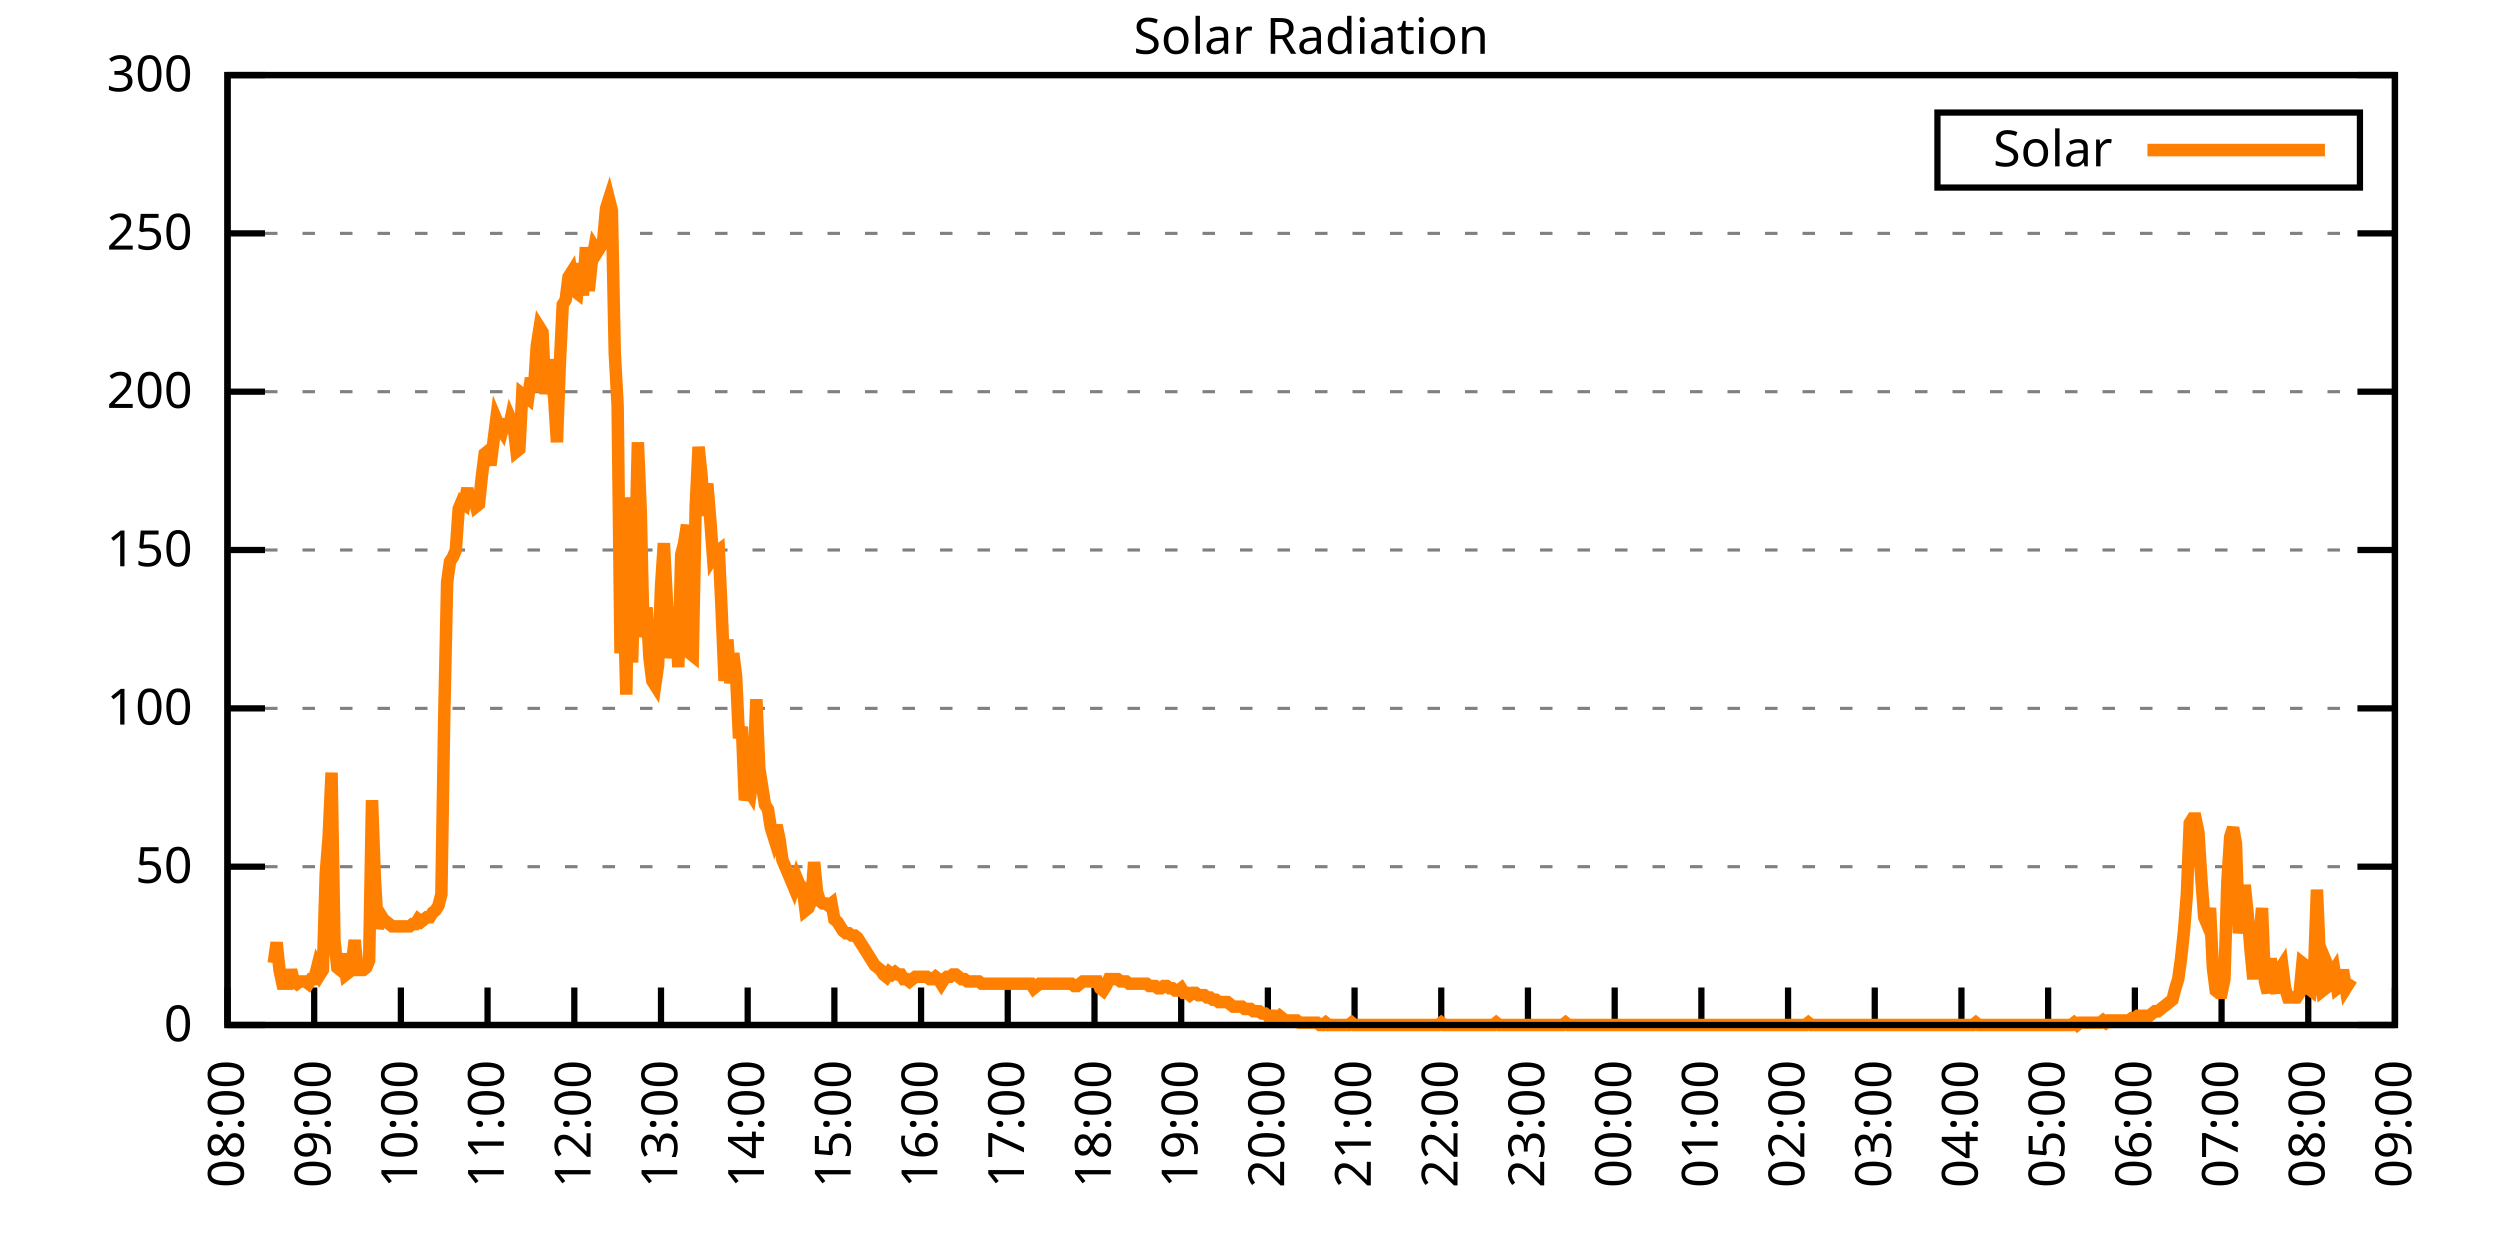
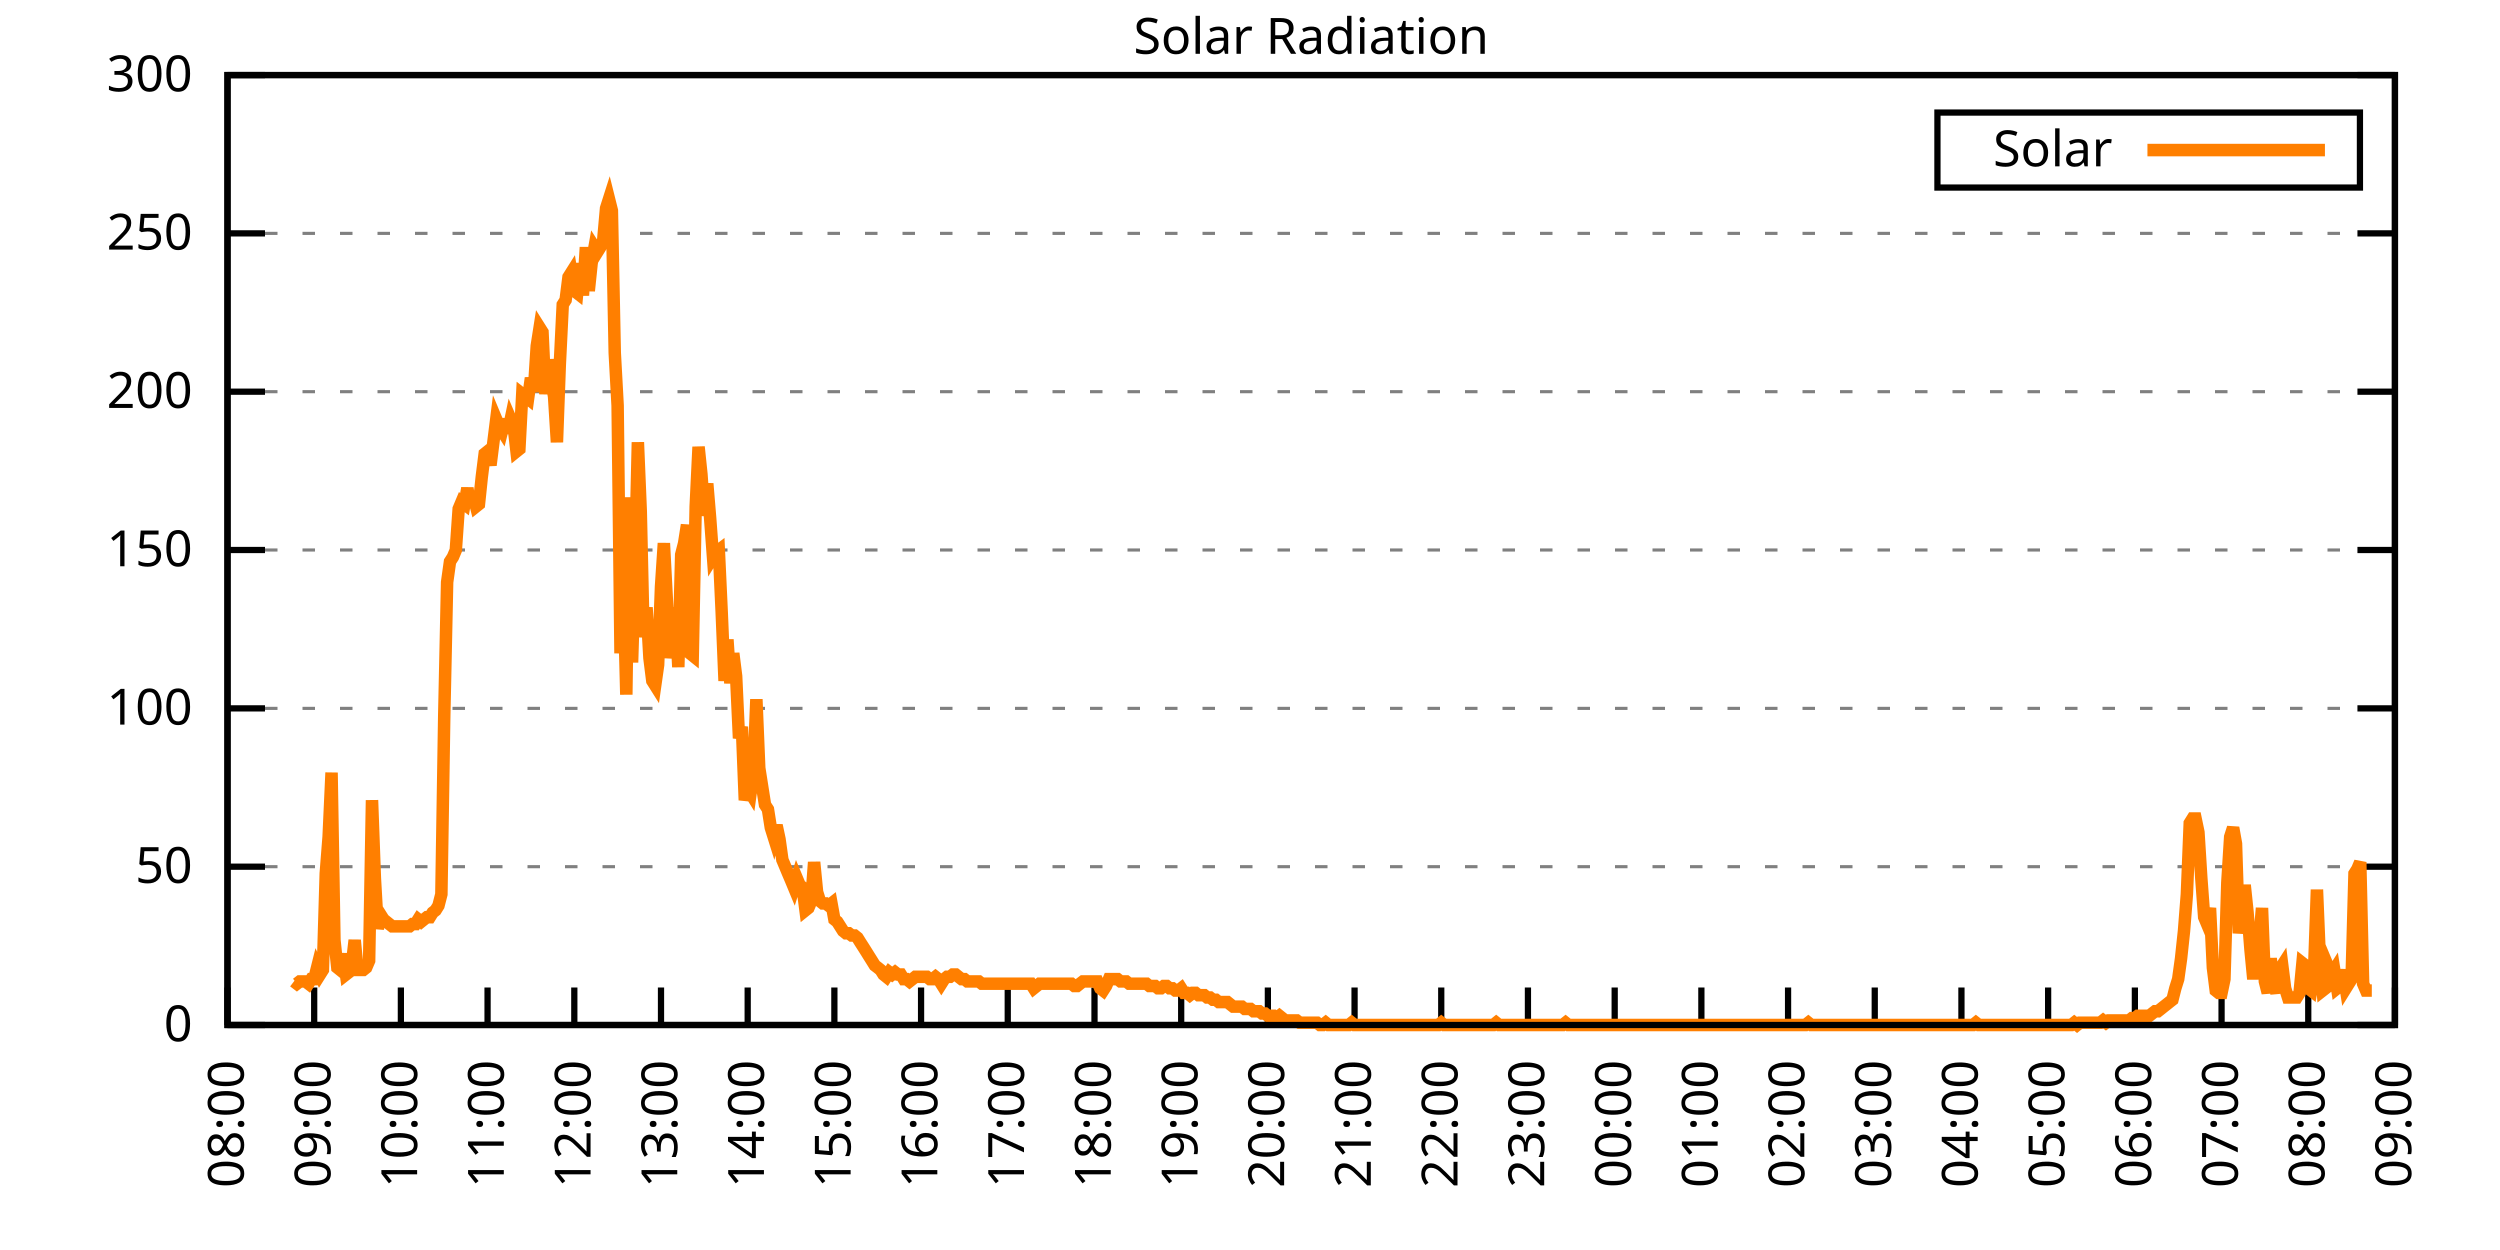
<svg xmlns="http://www.w3.org/2000/svg" xmlns:xlink="http://www.w3.org/1999/xlink" width="400" height="200" viewBox="0 0 400 200">
  <g id="gnuplot_canvas">
    <rect x="0" y="0" width="400" height="200" fill="none" />
    <defs>
      <circle id="gpDot" r="0.5" stroke-width="0.5" stroke="currentColor" />
      <path id="gpPt0" stroke-width="0.333" stroke="currentColor" d="M-1,0 h2 M0,-1 v2" />
      <path id="gpPt1" stroke-width="0.333" stroke="currentColor" d="M-1,-1 L1,1 M1,-1 L-1,1" />
      <path id="gpPt2" stroke-width="0.333" stroke="currentColor" d="M-1,0 L1,0 M0,-1 L0,1 M-1,-1 L1,1 M-1,1 L1,-1" />
      <rect id="gpPt3" stroke-width="0.333" stroke="currentColor" x="-1" y="-1" width="2" height="2" />
      <rect id="gpPt4" stroke-width="0.333" stroke="currentColor" fill="currentColor" x="-1" y="-1" width="2" height="2" />
      <circle id="gpPt5" stroke-width="0.333" stroke="currentColor" cx="0" cy="0" r="1" />
      <use xlink:href="#gpPt5" id="gpPt6" fill="currentColor" stroke="none" />
      <path id="gpPt7" stroke-width="0.333" stroke="currentColor" d="M0,-1.33 L-1.33,0.67 L1.33,0.67 z" />
      <use xlink:href="#gpPt7" id="gpPt8" fill="currentColor" stroke="none" />
      <use xlink:href="#gpPt7" id="gpPt9" stroke="currentColor" transform="rotate(180)" />
      <use xlink:href="#gpPt9" id="gpPt10" fill="currentColor" stroke="none" />
      <use xlink:href="#gpPt3" id="gpPt11" stroke="currentColor" transform="rotate(45)" />
      <use xlink:href="#gpPt11" id="gpPt12" fill="currentColor" stroke="none" />
      <path id="gpPt13" stroke-width="0.333" stroke="currentColor" d="M0,1.330 L1.265,0.411 L0.782,-1.067 L-0.782,-1.076 L-1.265,0.411 z" />
      <use xlink:href="#gpPt13" id="gpPt14" fill="currentColor" stroke="none" />
      <filter id="textbox" filterUnits="objectBoundingBox" x="0" y="0" height="1" width="1">
        <feFlood flood-color="white" flood-opacity="1" result="bgnd" />
        <feComposite in="SourceGraphic" in2="bgnd" operator="atop" />
      </filter>
      <filter id="greybox" filterUnits="objectBoundingBox" x="0" y="0" height="1" width="1">
        <feFlood flood-color="lightgrey" flood-opacity="1" result="grey" />
        <feComposite in="SourceGraphic" in2="grey" operator="atop" />
      </filter>
    </defs>
    <g fill="none" color="white" stroke="currentColor" stroke-width="1.00" stroke-linecap="butt" stroke-linejoin="miter">
</g>
    <g fill="none" color="black" stroke="currentColor" stroke-width="1.00" stroke-linecap="butt" stroke-linejoin="miter">
      <g stroke="none" shape-rendering="crispEdges">
        <polygon fill="rgb(255, 255, 255)" points="36.40,164.00 383.18,164.00 383.18,12.02 36.40,12.02 " />
      </g>
    </g>
    <g fill="none" color="black" stroke="currentColor" stroke-width="1.00" stroke-linecap="butt" stroke-linejoin="miter">
</g>
    <g fill="none" color="black" stroke="black" stroke-width="0.50" stroke-linecap="butt" stroke-linejoin="miter">
</g>
    <g fill="none" color="gray" stroke="currentColor" stroke-width="0.50" stroke-linecap="butt" stroke-linejoin="miter">
      <path stroke="gray" stroke-dasharray="2,4" class="gridline" d="M36.40,164.00 L383.19,164.00  " />
    </g>
    <g fill="none" color="gray" stroke="gray" stroke-width="1.00" stroke-linecap="butt" stroke-linejoin="miter">
</g>
    <g fill="none" color="black" stroke="currentColor" stroke-width="1.00" stroke-linecap="butt" stroke-linejoin="miter">
      <path stroke="black" d="M36.40,164.00 L42.40,164.00 M383.19,164.00 L377.19,164.00  " />
      <g transform="translate(30.80,166.60)" stroke="none" fill="black" font-family="Sans" font-size="8.00" text-anchor="end">
        <text>
          <tspan font-family="Sans"> 0</tspan>
        </text>
      </g>
    </g>
    <g fill="none" color="black" stroke="currentColor" stroke-width="1.00" stroke-linecap="butt" stroke-linejoin="miter">
</g>
    <g fill="none" color="black" stroke="black" stroke-width="0.50" stroke-linecap="butt" stroke-linejoin="miter">
</g>
    <g fill="none" color="gray" stroke="currentColor" stroke-width="0.50" stroke-linecap="butt" stroke-linejoin="miter">
      <path stroke="gray" stroke-dasharray="2,4" class="gridline" d="M36.40,138.67 L383.19,138.67  " />
    </g>
    <g fill="none" color="gray" stroke="gray" stroke-width="1.00" stroke-linecap="butt" stroke-linejoin="miter">
</g>
    <g fill="none" color="black" stroke="currentColor" stroke-width="1.00" stroke-linecap="butt" stroke-linejoin="miter">
      <path stroke="black" d="M36.40,138.67 L42.40,138.67 M383.19,138.67 L377.19,138.67  " />
      <g transform="translate(30.80,141.27)" stroke="none" fill="black" font-family="Sans" font-size="8.00" text-anchor="end">
        <text>
          <tspan font-family="Sans"> 50</tspan>
        </text>
      </g>
    </g>
    <g fill="none" color="black" stroke="currentColor" stroke-width="1.00" stroke-linecap="butt" stroke-linejoin="miter">
</g>
    <g fill="none" color="black" stroke="black" stroke-width="0.50" stroke-linecap="butt" stroke-linejoin="miter">
</g>
    <g fill="none" color="gray" stroke="currentColor" stroke-width="0.50" stroke-linecap="butt" stroke-linejoin="miter">
      <path stroke="gray" stroke-dasharray="2,4" class="gridline" d="M36.40,113.34 L383.19,113.34  " />
    </g>
    <g fill="none" color="gray" stroke="gray" stroke-width="1.00" stroke-linecap="butt" stroke-linejoin="miter">
</g>
    <g fill="none" color="black" stroke="currentColor" stroke-width="1.00" stroke-linecap="butt" stroke-linejoin="miter">
      <path stroke="black" d="M36.40,113.34 L42.40,113.34 M383.19,113.34 L377.19,113.34  " />
      <g transform="translate(30.80,115.94)" stroke="none" fill="black" font-family="Sans" font-size="8.00" text-anchor="end">
        <text>
          <tspan font-family="Sans"> 100</tspan>
        </text>
      </g>
    </g>
    <g fill="none" color="black" stroke="currentColor" stroke-width="1.00" stroke-linecap="butt" stroke-linejoin="miter">
</g>
    <g fill="none" color="black" stroke="black" stroke-width="0.50" stroke-linecap="butt" stroke-linejoin="miter">
</g>
    <g fill="none" color="gray" stroke="currentColor" stroke-width="0.50" stroke-linecap="butt" stroke-linejoin="miter">
      <path stroke="gray" stroke-dasharray="2,4" class="gridline" d="M36.40,88.00 L383.19,88.00  " />
    </g>
    <g fill="none" color="gray" stroke="gray" stroke-width="1.00" stroke-linecap="butt" stroke-linejoin="miter">
</g>
    <g fill="none" color="black" stroke="currentColor" stroke-width="1.00" stroke-linecap="butt" stroke-linejoin="miter">
      <path stroke="black" d="M36.40,88.00 L42.40,88.00 M383.19,88.00 L377.19,88.00  " />
      <g transform="translate(30.80,90.60)" stroke="none" fill="black" font-family="Sans" font-size="8.00" text-anchor="end">
        <text>
          <tspan font-family="Sans"> 150</tspan>
        </text>
      </g>
    </g>
    <g fill="none" color="black" stroke="currentColor" stroke-width="1.00" stroke-linecap="butt" stroke-linejoin="miter">
</g>
    <g fill="none" color="black" stroke="black" stroke-width="0.50" stroke-linecap="butt" stroke-linejoin="miter">
</g>
    <g fill="none" color="gray" stroke="currentColor" stroke-width="0.50" stroke-linecap="butt" stroke-linejoin="miter">
      <path stroke="gray" stroke-dasharray="2,4" class="gridline" d="M36.40,62.67 L383.19,62.67  " />
    </g>
    <g fill="none" color="gray" stroke="gray" stroke-width="1.00" stroke-linecap="butt" stroke-linejoin="miter">
</g>
    <g fill="none" color="black" stroke="currentColor" stroke-width="1.00" stroke-linecap="butt" stroke-linejoin="miter">
      <path stroke="black" d="M36.40,62.67 L42.40,62.67 M383.19,62.67 L377.19,62.67  " />
      <g transform="translate(30.80,65.27)" stroke="none" fill="black" font-family="Sans" font-size="8.00" text-anchor="end">
        <text>
          <tspan font-family="Sans"> 200</tspan>
        </text>
      </g>
    </g>
    <g fill="none" color="black" stroke="currentColor" stroke-width="1.00" stroke-linecap="butt" stroke-linejoin="miter">
</g>
    <g fill="none" color="black" stroke="black" stroke-width="0.50" stroke-linecap="butt" stroke-linejoin="miter">
</g>
    <g fill="none" color="gray" stroke="currentColor" stroke-width="0.50" stroke-linecap="butt" stroke-linejoin="miter">
      <path stroke="gray" stroke-dasharray="2,4" class="gridline" d="M36.40,37.34 L383.19,37.34  " />
    </g>
    <g fill="none" color="gray" stroke="gray" stroke-width="1.00" stroke-linecap="butt" stroke-linejoin="miter">
</g>
    <g fill="none" color="black" stroke="currentColor" stroke-width="1.00" stroke-linecap="butt" stroke-linejoin="miter">
      <path stroke="black" d="M36.40,37.34 L42.40,37.34 M383.19,37.34 L377.19,37.34  " />
      <g transform="translate(30.80,39.94)" stroke="none" fill="black" font-family="Sans" font-size="8.00" text-anchor="end">
        <text>
          <tspan font-family="Sans"> 250</tspan>
        </text>
      </g>
    </g>
    <g fill="none" color="black" stroke="currentColor" stroke-width="1.00" stroke-linecap="butt" stroke-linejoin="miter">
</g>
    <g fill="none" color="black" stroke="black" stroke-width="0.50" stroke-linecap="butt" stroke-linejoin="miter">
</g>
    <g fill="none" color="gray" stroke="currentColor" stroke-width="0.50" stroke-linecap="butt" stroke-linejoin="miter">
      <path stroke="gray" stroke-dasharray="2,4" class="gridline" d="M36.40,12.01 L383.19,12.01  " />
    </g>
    <g fill="none" color="gray" stroke="gray" stroke-width="1.00" stroke-linecap="butt" stroke-linejoin="miter">
</g>
    <g fill="none" color="black" stroke="currentColor" stroke-width="1.00" stroke-linecap="butt" stroke-linejoin="miter">
      <path stroke="black" d="M36.40,12.01 L42.40,12.01 M383.19,12.01 L377.19,12.01  " />
      <g transform="translate(30.80,14.61)" stroke="none" fill="black" font-family="Sans" font-size="8.00" text-anchor="end">
        <text>
          <tspan font-family="Sans"> 300</tspan>
        </text>
      </g>
    </g>
    <g fill="none" color="black" stroke="currentColor" stroke-width="1.00" stroke-linecap="butt" stroke-linejoin="miter">
      <path stroke="black" d="M36.40,164.00 L36.40,158.00  " />
      <g transform="translate(39.00,169.60) rotate(270.00)" stroke="none" fill="black" font-family="Sans" font-size="8.00" text-anchor="end">
        <text>
          <tspan font-family="Sans">08:00</tspan>
        </text>
      </g>
    </g>
    <g fill="none" color="black" stroke="currentColor" stroke-width="1.00" stroke-linecap="butt" stroke-linejoin="miter">
      <path stroke="black" d="M50.27,164.00 L50.27,158.00  " />
      <g transform="translate(52.87,169.60) rotate(270.00)" stroke="none" fill="black" font-family="Sans" font-size="8.00" text-anchor="end">
        <text>
          <tspan font-family="Sans">09:00</tspan>
        </text>
      </g>
    </g>
    <g fill="none" color="black" stroke="currentColor" stroke-width="1.00" stroke-linecap="butt" stroke-linejoin="miter">
      <path stroke="black" d="M64.14,164.00 L64.14,158.00  " />
      <g transform="translate(66.74,169.60) rotate(270.00)" stroke="none" fill="black" font-family="Sans" font-size="8.00" text-anchor="end">
        <text>
          <tspan font-family="Sans">10:00</tspan>
        </text>
      </g>
    </g>
    <g fill="none" color="black" stroke="currentColor" stroke-width="1.00" stroke-linecap="butt" stroke-linejoin="miter">
      <path stroke="black" d="M78.01,164.00 L78.01,158.00  " />
      <g transform="translate(80.61,169.60) rotate(270.00)" stroke="none" fill="black" font-family="Sans" font-size="8.00" text-anchor="end">
        <text>
          <tspan font-family="Sans">11:00</tspan>
        </text>
      </g>
    </g>
    <g fill="none" color="black" stroke="currentColor" stroke-width="1.00" stroke-linecap="butt" stroke-linejoin="miter">
      <path stroke="black" d="M91.89,164.00 L91.89,158.00  " />
      <g transform="translate(94.49,169.60) rotate(270.00)" stroke="none" fill="black" font-family="Sans" font-size="8.00" text-anchor="end">
        <text>
          <tspan font-family="Sans">12:00</tspan>
        </text>
      </g>
    </g>
    <g fill="none" color="black" stroke="currentColor" stroke-width="1.00" stroke-linecap="butt" stroke-linejoin="miter">
      <path stroke="black" d="M105.76,164.00 L105.76,158.00  " />
      <g transform="translate(108.36,169.60) rotate(270.00)" stroke="none" fill="black" font-family="Sans" font-size="8.00" text-anchor="end">
        <text>
          <tspan font-family="Sans">13:00</tspan>
        </text>
      </g>
    </g>
    <g fill="none" color="black" stroke="currentColor" stroke-width="1.00" stroke-linecap="butt" stroke-linejoin="miter">
      <path stroke="black" d="M119.63,164.00 L119.63,158.00  " />
      <g transform="translate(122.23,169.60) rotate(270.00)" stroke="none" fill="black" font-family="Sans" font-size="8.00" text-anchor="end">
        <text>
          <tspan font-family="Sans">14:00</tspan>
        </text>
      </g>
    </g>
    <g fill="none" color="black" stroke="currentColor" stroke-width="1.00" stroke-linecap="butt" stroke-linejoin="miter">
      <path stroke="black" d="M133.50,164.00 L133.50,158.00  " />
      <g transform="translate(136.10,169.60) rotate(270.00)" stroke="none" fill="black" font-family="Sans" font-size="8.00" text-anchor="end">
        <text>
          <tspan font-family="Sans">15:00</tspan>
        </text>
      </g>
    </g>
    <g fill="none" color="black" stroke="currentColor" stroke-width="1.00" stroke-linecap="butt" stroke-linejoin="miter">
      <path stroke="black" d="M147.37,164.00 L147.37,158.00  " />
      <g transform="translate(149.97,169.60) rotate(270.00)" stroke="none" fill="black" font-family="Sans" font-size="8.00" text-anchor="end">
        <text>
          <tspan font-family="Sans">16:00</tspan>
        </text>
      </g>
    </g>
    <g fill="none" color="black" stroke="currentColor" stroke-width="1.00" stroke-linecap="butt" stroke-linejoin="miter">
      <path stroke="black" d="M161.24,164.00 L161.24,158.00  " />
      <g transform="translate(163.84,169.60) rotate(270.00)" stroke="none" fill="black" font-family="Sans" font-size="8.00" text-anchor="end">
        <text>
          <tspan font-family="Sans">17:00</tspan>
        </text>
      </g>
    </g>
    <g fill="none" color="black" stroke="currentColor" stroke-width="1.00" stroke-linecap="butt" stroke-linejoin="miter">
      <path stroke="black" d="M175.12,164.00 L175.12,158.00  " />
      <g transform="translate(177.72,169.60) rotate(270.00)" stroke="none" fill="black" font-family="Sans" font-size="8.00" text-anchor="end">
        <text>
          <tspan font-family="Sans">18:00</tspan>
        </text>
      </g>
    </g>
    <g fill="none" color="black" stroke="currentColor" stroke-width="1.00" stroke-linecap="butt" stroke-linejoin="miter">
      <path stroke="black" d="M188.99,164.00 L188.99,158.00  " />
      <g transform="translate(191.59,169.60) rotate(270.00)" stroke="none" fill="black" font-family="Sans" font-size="8.00" text-anchor="end">
        <text>
          <tspan font-family="Sans">19:00</tspan>
        </text>
      </g>
    </g>
    <g fill="none" color="black" stroke="currentColor" stroke-width="1.00" stroke-linecap="butt" stroke-linejoin="miter">
      <path stroke="black" d="M202.86,164.00 L202.86,158.00  " />
      <g transform="translate(205.46,169.60) rotate(270.00)" stroke="none" fill="black" font-family="Sans" font-size="8.00" text-anchor="end">
        <text>
          <tspan font-family="Sans">20:00</tspan>
        </text>
      </g>
    </g>
    <g fill="none" color="black" stroke="currentColor" stroke-width="1.00" stroke-linecap="butt" stroke-linejoin="miter">
      <path stroke="black" d="M216.73,164.00 L216.73,158.00  " />
      <g transform="translate(219.33,169.60) rotate(270.00)" stroke="none" fill="black" font-family="Sans" font-size="8.00" text-anchor="end">
        <text>
          <tspan font-family="Sans">21:00</tspan>
        </text>
      </g>
    </g>
    <g fill="none" color="black" stroke="currentColor" stroke-width="1.00" stroke-linecap="butt" stroke-linejoin="miter">
      <path stroke="black" d="M230.60,164.00 L230.60,158.00  " />
      <g transform="translate(233.20,169.60) rotate(270.00)" stroke="none" fill="black" font-family="Sans" font-size="8.00" text-anchor="end">
        <text>
          <tspan font-family="Sans">22:00</tspan>
        </text>
      </g>
    </g>
    <g fill="none" color="black" stroke="currentColor" stroke-width="1.00" stroke-linecap="butt" stroke-linejoin="miter">
      <path stroke="black" d="M244.47,164.00 L244.47,158.00  " />
      <g transform="translate(247.07,169.60) rotate(270.00)" stroke="none" fill="black" font-family="Sans" font-size="8.00" text-anchor="end">
        <text>
          <tspan font-family="Sans">23:00</tspan>
        </text>
      </g>
    </g>
    <g fill="none" color="black" stroke="currentColor" stroke-width="1.00" stroke-linecap="butt" stroke-linejoin="miter">
      <path stroke="black" d="M258.35,164.00 L258.35,158.00  " />
      <g transform="translate(260.95,169.60) rotate(270.00)" stroke="none" fill="black" font-family="Sans" font-size="8.00" text-anchor="end">
        <text>
          <tspan font-family="Sans">00:00</tspan>
        </text>
      </g>
    </g>
    <g fill="none" color="black" stroke="currentColor" stroke-width="1.00" stroke-linecap="butt" stroke-linejoin="miter">
      <path stroke="black" d="M272.22,164.00 L272.22,158.00  " />
      <g transform="translate(274.82,169.60) rotate(270.00)" stroke="none" fill="black" font-family="Sans" font-size="8.00" text-anchor="end">
        <text>
          <tspan font-family="Sans">01:00</tspan>
        </text>
      </g>
    </g>
    <g fill="none" color="black" stroke="currentColor" stroke-width="1.00" stroke-linecap="butt" stroke-linejoin="miter">
      <path stroke="black" d="M286.09,164.00 L286.09,158.00  " />
      <g transform="translate(288.69,169.60) rotate(270.00)" stroke="none" fill="black" font-family="Sans" font-size="8.00" text-anchor="end">
        <text>
          <tspan font-family="Sans">02:00</tspan>
        </text>
      </g>
    </g>
    <g fill="none" color="black" stroke="currentColor" stroke-width="1.00" stroke-linecap="butt" stroke-linejoin="miter">
      <path stroke="black" d="M299.96,164.00 L299.96,158.00  " />
      <g transform="translate(302.56,169.60) rotate(270.00)" stroke="none" fill="black" font-family="Sans" font-size="8.00" text-anchor="end">
        <text>
          <tspan font-family="Sans">03:00</tspan>
        </text>
      </g>
    </g>
    <g fill="none" color="black" stroke="currentColor" stroke-width="1.00" stroke-linecap="butt" stroke-linejoin="miter">
      <path stroke="black" d="M313.83,164.00 L313.83,158.00  " />
      <g transform="translate(316.43,169.60) rotate(270.00)" stroke="none" fill="black" font-family="Sans" font-size="8.00" text-anchor="end">
        <text>
          <tspan font-family="Sans">04:00</tspan>
        </text>
      </g>
    </g>
    <g fill="none" color="black" stroke="currentColor" stroke-width="1.00" stroke-linecap="butt" stroke-linejoin="miter">
      <path stroke="black" d="M327.70,164.00 L327.70,158.00  " />
      <g transform="translate(330.30,169.60) rotate(270.00)" stroke="none" fill="black" font-family="Sans" font-size="8.00" text-anchor="end">
        <text>
          <tspan font-family="Sans">05:00</tspan>
        </text>
      </g>
    </g>
    <g fill="none" color="black" stroke="currentColor" stroke-width="1.00" stroke-linecap="butt" stroke-linejoin="miter">
      <path stroke="black" d="M341.58,164.00 L341.58,158.00  " />
      <g transform="translate(344.18,169.60) rotate(270.00)" stroke="none" fill="black" font-family="Sans" font-size="8.00" text-anchor="end">
        <text>
          <tspan font-family="Sans">06:00</tspan>
        </text>
      </g>
    </g>
    <g fill="none" color="black" stroke="currentColor" stroke-width="1.00" stroke-linecap="butt" stroke-linejoin="miter">
      <path stroke="black" d="M355.45,164.00 L355.45,158.00  " />
      <g transform="translate(358.05,169.60) rotate(270.00)" stroke="none" fill="black" font-family="Sans" font-size="8.00" text-anchor="end">
        <text>
          <tspan font-family="Sans">07:00</tspan>
        </text>
      </g>
    </g>
    <g fill="none" color="black" stroke="currentColor" stroke-width="1.00" stroke-linecap="butt" stroke-linejoin="miter">
      <path stroke="black" d="M369.32,164.00 L369.32,158.00  " />
      <g transform="translate(371.92,169.60) rotate(270.00)" stroke="none" fill="black" font-family="Sans" font-size="8.00" text-anchor="end">
        <text>
          <tspan font-family="Sans">08:00</tspan>
        </text>
      </g>
    </g>
    <g fill="none" color="black" stroke="currentColor" stroke-width="1.00" stroke-linecap="butt" stroke-linejoin="miter">
      <path stroke="black" d="M383.19,164.00 L383.19,158.00  " />
      <g transform="translate(385.79,169.60) rotate(270.00)" stroke="none" fill="black" font-family="Sans" font-size="8.00" text-anchor="end">
        <text>
          <tspan font-family="Sans">09:00</tspan>
        </text>
      </g>
    </g>
    <g fill="none" color="black" stroke="currentColor" stroke-width="1.00" stroke-linecap="butt" stroke-linejoin="miter">
</g>
    <g fill="none" color="black" stroke="currentColor" stroke-width="1.00" stroke-linecap="butt" stroke-linejoin="miter">
      <path stroke="black" d="M36.40,12.01 L36.40,164.00 L383.19,164.00 L383.19,12.01 L36.40,12.01 Z  " />
    </g>
    <g fill="none" color="black" stroke="currentColor" stroke-width="1.00" stroke-linecap="butt" stroke-linejoin="miter">
</g>
    <g fill="none" color="black" stroke="currentColor" stroke-width="1.00" stroke-linecap="butt" stroke-linejoin="miter">
      <path stroke="black" d="M309.99,30.01 L309.99,18.01 L377.59,18.01 L377.59,30.01 L309.99,30.01 Z  " />
    </g>
    <g id="Solar_Radiation_plot_1">
      <g fill="none" color="white" stroke="black" stroke-width="2.00" stroke-linecap="butt" stroke-linejoin="miter">
</g>
      <g fill="none" color="black" stroke="currentColor" stroke-width="2.00" stroke-linecap="butt" stroke-linejoin="miter">
        <g transform="translate(337.99,26.61)" stroke="none" fill="black" font-family="Sans" font-size="8.00" text-anchor="end">
          <text>
            <tspan font-family="Sans">Solar</tspan>
          </text>
        </g>
      </g>
      <g fill="none" color="black" stroke="currentColor" stroke-width="2.00" stroke-linecap="butt" stroke-linejoin="miter">
-         <path stroke="rgb(255, 127,   0)" d="M343.59,24.01 L371.99,24.01 M43.80,154.09 L44.26,150.79 L44.72,155.19 L45.19,157.39 L45.65,157.39 L46.11,157.39   L46.57,155.19 L47.03,157.03 L47.50,157.39 L47.96,157.03 L48.42,157.03 L48.88,157.03 L49.35,157.39 L49.81,156.66   L50.27,156.66 L50.73,154.82 L51.20,155.92 L51.66,155.19 L52.12,139.77 L52.58,133.90 L53.05,123.62 L53.51,150.42   L53.97,154.82 L54.43,155.19 L54.90,152.62 L55.36,155.92 L55.82,155.56 L56.28,154.46 L56.75,150.42 L57.21,155.19   L57.67,155.19 L58.13,155.19 L58.59,154.82 L59.06,153.72 L59.52,128.03 L59.98,140.51 L60.44,148.58 L60.91,146.38   L61.37,147.11 L61.83,147.48 L62.29,147.85 L62.76,148.22 L63.22,148.22 L63.68,148.22 L64.14,148.22 L64.61,148.22   L65.07,148.22 L65.53,148.22 L65.99,147.85 L66.46,147.85 L66.92,147.11 L67.38,147.48 L67.84,147.11 L68.30,146.75   L68.77,146.75 L69.23,146.01 L69.69,145.65 L70.15,144.91 L70.62,143.08 L71.08,114.44 L71.54,93.15 L72.00,89.85   L72.47,89.12 L72.93,88.02 L73.39,81.41 L73.85,80.31 L74.32,80.67 L74.78,78.10 L75.24,81.04 L75.70,79.21   L76.17,81.04 L76.63,80.67 L77.09,76.27 L77.55,72.60 L78.01,72.23 L78.48,74.43 L78.94,70.76 L79.40,67.09   L79.86,68.19 L80.33,68.93 L80.79,67.09 L81.25,69.29 L81.71,67.09 L82.18,68.19 L82.64,72.23 L83.10,71.86   L83.56,63.05 L84.03,63.42 L84.49,63.79 L84.95,60.48 L85.41,62.69 L85.88,55.35 L86.34,52.41 L86.80,53.14   L87.26,63.05 L87.72,57.55 L88.19,60.85 L88.65,63.42 L89.11,70.76 L89.57,58.28 L90.04,48.74 L90.50,48.00   L90.96,44.33 L91.42,43.60 L91.89,46.54 L92.35,46.90 L92.81,42.13 L93.27,47.27 L93.74,39.56 L94.20,46.54   L94.66,42.13 L95.12,39.56 L95.59,40.30 L96.05,39.56 L96.51,38.46 L96.97,33.32 L97.44,31.85 L97.90,33.69   L98.36,56.45 L98.82,64.89 L99.28,104.53 L99.75,93.52 L100.21,111.14 L100.67,79.57 L101.13,106.00 L101.60,90.59   L102.06,70.76 L102.52,81.78 L102.98,101.96 L103.45,97.19 L103.91,105.27 L104.37,108.94 L104.83,109.67 L105.30,106.37   L105.76,93.89 L106.22,86.91 L106.68,95.72 L107.15,105.27 L107.61,102.33 L108.07,97.19 L108.53,106.74 L108.99,88.75   L109.46,86.91 L109.92,83.98 L110.38,104.53 L110.84,104.90 L111.31,81.04 L111.77,71.50 L112.23,75.90 L112.69,82.51   L113.16,77.37 L113.62,82.88 L114.08,89.12 L114.54,88.38 L115.01,88.02 L115.47,97.93 L115.93,108.94 L116.39,102.33   L116.86,109.31 L117.32,104.53 L117.78,108.20 L118.24,118.12 L118.70,116.28 L119.17,128.03 L119.63,126.19 L120.09,126.93   L120.55,123.62 L121.02,111.88 L121.48,122.89 L121.94,125.82 L122.40,128.76 L122.87,129.49 L123.33,132.43 L123.79,133.90   L124.25,132.06 L124.72,134.27 L125.18,137.57 L125.64,138.67 L126.10,139.77 L126.57,140.87 L127.03,141.98 L127.49,140.51   L127.95,141.61 L128.41,141.98 L128.88,145.65 L129.34,145.28 L129.80,144.18 L130.26,137.94 L130.73,142.71 L131.19,144.18   L131.65,144.55 L132.11,144.55 L132.58,144.91 L133.04,144.55 L133.50,147.11 L133.96,147.48 L134.43,148.22 L134.89,148.95   L135.35,149.32 L135.81,149.32 L136.28,149.68 L136.74,149.68 L137.20,150.05 L137.66,150.79 L138.13,151.52 L138.59,152.25   L139.05,152.99 L139.51,153.72 L139.97,154.46 L140.44,154.82 L140.90,155.19 L141.36,155.92 L141.82,156.29 L142.29,155.56   L142.75,155.92 L143.21,155.56 L143.67,155.92 L144.14,155.92 L144.60,156.66 L145.06,156.66 L145.52,157.03 L145.99,156.66   L146.45,156.29 L146.91,156.29 L147.37,156.29 L147.84,156.29 L148.30,156.29 L148.76,156.66 L149.22,156.66 L149.68,156.29   L150.15,156.66 L150.61,157.39 L151.07,156.66 L151.53,156.29 L152.00,156.29 L152.46,155.92 L152.92,155.92 L153.38,156.29   L153.85,156.66 L154.31,156.66 L154.77,157.03 L155.23,157.03 L155.70,157.03 L156.16,157.03 L156.62,157.03 L157.08,157.39   L157.55,157.39 L158.01,157.39 L158.47,157.39 L158.93,157.39 L159.39,157.39 L159.86,157.39 L160.32,157.39 L160.78,157.39   L161.24,157.39 L161.71,157.39 L162.17,157.39 L162.63,157.39 L163.09,157.39 L163.56,157.39 L164.02,157.39 L164.48,157.39   L164.94,157.39 L165.41,158.13 L165.87,157.76 L166.33,157.39 L166.79,157.39 L167.26,157.39 L167.72,157.39 L168.18,157.39   L168.64,157.39 L169.10,157.39 L169.57,157.39 L170.03,157.39 L170.49,157.39 L170.95,157.39 L171.42,157.39 L171.88,157.76   L172.34,157.76 L172.80,157.39 L173.27,157.03 L173.73,157.03 L174.19,157.03 L174.65,157.03 L175.12,157.03 L175.58,157.03   L176.04,158.13 L176.50,158.49 L176.97,157.76 L177.43,156.66 L177.89,156.66 L178.35,156.66 L178.82,156.66 L179.28,157.03   L179.74,157.03 L180.20,157.03 L180.66,157.39 L181.13,157.39 L181.59,157.39 L182.05,157.39 L182.51,157.39 L182.98,157.39   L183.44,157.39 L183.90,157.76 L184.36,157.76 L184.83,157.76 L185.29,158.13 L185.75,158.13 L186.21,157.76 L186.68,157.76   L187.14,158.13 L187.60,158.13 L188.06,158.49 L188.53,158.49 L188.99,158.13 L189.45,158.86 L189.91,158.86 L190.37,159.23   L190.84,158.86 L191.30,158.86 L191.76,159.23 L192.22,159.23 L192.69,159.23 L193.15,159.60 L193.61,159.60 L194.07,159.96   L194.54,159.96 L195.00,160.33 L195.46,160.33 L195.92,160.33 L196.39,160.33 L196.85,160.70 L197.31,161.06 L197.77,161.06   L198.24,161.06 L198.70,161.06 L199.16,161.43 L199.62,161.43 L200.08,161.43 L200.55,161.80 L201.01,161.80 L201.47,161.80   L201.93,162.16 L202.40,162.16 L202.86,162.53 L203.32,162.53 L203.78,162.53 L204.25,162.90 L204.71,162.53 L205.17,162.90   L205.63,163.27 L206.10,163.27 L206.56,163.27 L207.02,163.27 L207.48,163.27 L207.95,163.63 L208.41,163.63 L208.87,163.63   L209.33,163.63 L209.80,163.63 L210.26,163.63 L210.72,163.63 L211.18,164.00 L211.64,164.00 L212.11,163.63 L212.57,164.00   L213.03,164.00 L213.49,164.00 L213.96,164.00 L214.42,164.00 L214.88,164.00 L215.34,164.00 L215.81,164.00 L216.27,163.63   L216.73,164.00 L217.19,164.00 L217.66,164.00 L218.12,164.00 L218.58,164.00 L219.04,164.00 L219.51,164.00 L219.97,164.00   L220.43,164.00 L220.89,164.00 L221.35,164.00 L221.82,164.00 L222.28,164.00 L222.74,164.00 L223.20,164.00 L223.67,164.00   L224.13,164.00 L224.59,164.00 L225.05,164.00 L225.52,164.00 L225.98,164.00 L226.44,164.00 L226.90,164.00 L227.37,164.00   L227.83,164.00 L228.29,164.00 L228.75,164.00 L229.22,164.00 L229.68,164.00 L230.14,164.00 L230.60,163.63 L231.06,164.00   L231.53,164.00 L231.99,164.00 L232.45,164.00 L232.91,164.00 L233.38,164.00 L233.84,164.00 L234.30,164.00 L234.76,164.00   L235.23,164.00 L235.69,164.00 L236.15,164.00 L236.61,164.00 L237.08,164.00 L237.54,164.00 L238.00,164.00 L238.46,164.00   L238.93,164.00 L239.39,163.63 L239.85,164.00 L240.31,164.00 L240.77,164.00 L241.24,164.00 L241.70,164.00 L242.16,164.00   L242.62,164.00 L243.09,164.00 L243.55,164.00 L244.01,164.00 L244.47,164.00 L244.94,164.00 L245.40,164.00 L245.86,164.00   L246.32,164.00 L246.79,164.00 L247.25,164.00 L247.71,164.00 L248.17,164.00 L248.64,164.00 L249.10,164.00 L249.56,164.00   L250.02,164.00 L250.49,163.63 L250.95,164.00 L251.41,164.00 L251.87,164.00 L252.33,164.00 L252.80,164.00 L253.26,164.00   L253.72,164.00 L254.18,164.00 L254.65,164.00 L255.11,164.00 L255.57,164.00 L256.03,164.00 L256.50,164.00 L256.96,164.00   L257.42,164.00 L257.88,164.00 L258.35,164.00 L258.81,164.00 L259.27,164.00 L259.73,164.00 L260.20,164.00 L260.66,164.00   L261.12,164.00 L261.58,164.00 L262.04,164.00 L262.51,164.00 L262.97,164.00 L263.43,164.00 L263.89,164.00 L264.36,164.00   L264.82,164.00 L265.28,164.00 L265.74,164.00 L266.21,164.00 L266.67,164.00 L267.13,164.00 L267.59,164.00 L268.06,164.00   L268.52,164.00 L268.98,164.00 L269.44,164.00 L269.91,164.00 L270.37,164.00 L270.83,164.00 L271.29,164.00 L271.75,164.00   L272.22,164.00 L272.68,164.00 L273.14,164.00 L273.60,164.00 L274.07,164.00 L274.53,164.00 L274.99,164.00 L275.45,164.00   L275.92,164.00 L276.38,164.00 L276.84,164.00 L277.30,164.00 L277.77,164.00 L278.23,164.00 L278.69,164.00 L279.15,164.00   L279.62,164.00 L280.08,164.00 L280.54,164.00 L281.00,164.00 L281.46,164.00 L281.93,164.00 L282.39,164.00 L282.85,164.00   L283.31,164.00 L283.78,164.00 L284.24,164.00 L284.70,164.00 L285.16,164.00 L285.63,164.00 L286.09,164.00 L286.55,164.00   L287.01,164.00 L287.48,164.00 L287.94,164.00 L288.40,164.00 L288.86,164.00 L289.33,163.63 L289.79,164.00 L290.25,164.00   L290.71,164.00 L291.18,164.00 L291.64,164.00 L292.10,164.00 L292.56,164.00 L293.02,164.00 L293.49,164.00 L293.95,164.00   L294.41,164.00 L294.87,164.00 L295.34,164.00 L295.80,164.00 L296.26,164.00 L296.72,164.00 L297.19,164.00 L297.65,164.00   L298.11,164.00 L298.57,164.00 L299.04,164.00 L299.50,164.00 L299.96,164.00 L300.42,164.00 L300.89,164.00 L301.35,164.00   L301.81,164.00 L302.27,164.00 L302.73,164.00 L303.20,164.00 L303.66,164.00 L304.12,164.00 L304.58,164.00 L305.05,164.00   L305.51,164.00 L305.97,164.00 L306.43,164.00 L306.90,164.00 L307.36,164.00 L307.82,164.00 L308.28,164.00 L308.75,164.00   L309.21,164.00 L309.67,164.00 L310.13,164.00 L310.60,164.00 L311.06,164.00 L311.52,164.00 L311.98,164.00 L312.44,164.00   L312.91,164.00 L313.37,164.00 L313.83,164.00 L314.29,164.00 L314.76,164.00 L315.22,164.00 L315.68,164.00 L316.14,163.63   L316.61,164.00 L317.07,164.00 L317.53,164.00 L317.99,164.00 L318.46,164.00 L318.92,164.00 L319.38,164.00 L319.84,164.00   L320.31,164.00 L320.77,164.00 L321.23,164.00 L321.69,164.00 L322.15,164.00 L322.62,164.00 L323.08,164.00 L323.54,164.00   L324.00,164.00 L324.47,164.00 L324.93,164.00 L325.39,164.00 L325.85,164.00 L326.32,164.00 L326.78,164.00 L327.24,164.00   L327.70,164.00 L328.17,164.00 L328.63,164.00 L329.09,164.00 L329.55,164.00 L330.02,164.00 L330.48,164.00 L330.94,164.00   L331.40,164.00 L331.87,163.63 L332.33,164.00 L332.79,163.63 L333.25,163.63 L333.71,163.63 L334.18,163.63 L334.64,163.63   L335.10,163.63 L335.56,163.63 L336.03,163.63 L336.49,163.27 L336.95,163.63 L337.41,163.27 L337.88,163.27 L338.34,163.27   L338.80,163.27 L339.26,163.27 L339.73,163.27 L340.19,163.27 L340.65,163.27 L341.11,162.90 L341.58,162.90 L342.04,162.53   L342.50,162.53 L342.96,162.53 L343.42,162.53 L343.89,162.53 L344.35,162.16 L344.81,161.80 L345.27,161.80 L345.74,161.43   L346.20,161.06 L346.66,160.70 L347.12,160.33 L347.59,159.96 L348.05,158.13 L348.51,156.66 L348.97,153.35 L349.44,148.95   L349.90,143.08 L350.36,131.70 L350.82,130.96 L351.29,130.96 L351.75,133.17 L352.21,140.51 L352.67,146.75 L353.13,147.85   L353.60,145.28 L354.06,154.82 L354.52,158.49 L354.98,158.86 L355.45,158.86 L355.91,156.66 L356.37,141.24 L356.83,133.90   L357.30,132.43 L357.76,135.00 L358.22,149.32 L358.68,146.01 L359.15,141.61 L359.61,146.01 L360.07,151.89 L360.53,156.66   L361.00,151.52 L361.46,150.79 L361.92,145.28 L362.38,157.03 L362.84,158.86 L363.31,153.35 L363.77,157.39 L364.23,158.86   L364.69,155.19 L365.16,154.46 L365.62,158.13 L366.08,159.60 L366.54,159.60 L367.01,159.60 L367.47,159.60 L367.93,158.86   L368.39,154.09 L368.86,154.46 L369.32,158.13 L369.78,158.49 L370.24,155.56 L370.71,142.34 L371.17,153.35 L371.63,158.49   L372.09,158.13 L372.56,154.82 L373.02,155.92 L373.48,155.19 L373.94,158.13 L374.40,157.76 L374.87,155.19 L375.33,158.13   L375.79,157.39 L376.25,156.66  " />
+         <path stroke="rgb(255, 127,   0)" d="M343.59,24.01 L371.99,24.01 M47.03,157.03 L47.50,157.39 L47.96,157.03 L48.42,157.03 L48.88,157.03 L49.35,157.39   L49.81,156.66 L50.27,156.66 L50.73,154.82 L51.20,155.92 L51.66,155.19 L52.12,139.77 L52.58,133.90 L53.05,123.62   L53.51,150.42 L53.97,154.82 L54.43,155.19 L54.90,152.62 L55.36,155.92 L55.82,155.56 L56.28,154.46 L56.75,150.42   L57.21,155.19 L57.67,155.19 L58.13,155.19 L58.59,154.82 L59.06,153.72 L59.52,128.03 L59.98,140.51 L60.44,148.58   L60.91,146.38 L61.37,147.11 L61.83,147.48 L62.29,147.85 L62.76,148.22 L63.22,148.22 L63.68,148.22 L64.14,148.22   L64.61,148.22 L65.07,148.22 L65.53,148.22 L65.99,147.85 L66.46,147.85 L66.92,147.11 L67.38,147.48 L67.84,147.11   L68.30,146.75 L68.77,146.75 L69.23,146.01 L69.69,145.65 L70.15,144.91 L70.62,143.08 L71.08,114.44 L71.54,93.15   L72.00,89.85 L72.47,89.12 L72.93,88.02 L73.39,81.41 L73.85,80.31 L74.32,80.67 L74.78,78.10 L75.24,81.04   L75.70,79.21 L76.17,81.04 L76.63,80.67 L77.09,76.27 L77.55,72.60 L78.01,72.23 L78.48,74.43 L78.94,70.76   L79.40,67.09 L79.86,68.19 L80.33,68.93 L80.79,67.09 L81.25,69.29 L81.71,67.09 L82.18,68.19 L82.64,72.23   L83.10,71.86 L83.56,63.05 L84.03,63.42 L84.49,63.79 L84.95,60.48 L85.41,62.69 L85.88,55.35 L86.34,52.41   L86.80,53.14 L87.26,63.05 L87.72,57.55 L88.19,60.85 L88.65,63.42 L89.11,70.76 L89.57,58.28 L90.04,48.74   L90.50,48.00 L90.96,44.33 L91.42,43.60 L91.89,46.54 L92.35,46.90 L92.81,42.13 L93.27,47.27 L93.74,39.56   L94.20,46.54 L94.66,42.13 L95.12,39.56 L95.59,40.30 L96.05,39.56 L96.51,38.46 L96.97,33.32 L97.44,31.85   L97.90,33.69 L98.36,56.45 L98.82,64.89 L99.28,104.53 L99.75,93.52 L100.21,111.14 L100.67,79.57 L101.13,106.00   L101.60,90.59 L102.06,70.76 L102.52,81.78 L102.98,101.96 L103.45,97.19 L103.91,105.27 L104.37,108.94 L104.83,109.67   L105.30,106.37 L105.76,93.89 L106.22,86.91 L106.68,95.72 L107.15,105.27 L107.61,102.33 L108.07,97.19 L108.53,106.74   L108.99,88.75 L109.46,86.91 L109.92,83.98 L110.38,104.53 L110.84,104.90 L111.31,81.04 L111.77,71.50 L112.23,75.90   L112.69,82.51 L113.16,77.37 L113.62,82.88 L114.08,89.12 L114.54,88.38 L115.01,88.02 L115.47,97.93 L115.93,108.94   L116.39,102.33 L116.86,109.31 L117.32,104.53 L117.78,108.20 L118.24,118.12 L118.70,116.28 L119.17,128.03 L119.63,126.19   L120.09,126.93 L120.55,123.62 L121.02,111.88 L121.48,122.89 L121.94,125.82 L122.40,128.76 L122.87,129.49 L123.33,132.43   L123.79,133.90 L124.25,132.06 L124.72,134.27 L125.18,137.57 L125.64,138.67 L126.10,139.77 L126.57,140.87 L127.03,141.98   L127.49,140.51 L127.95,141.61 L128.41,141.98 L128.88,145.65 L129.34,145.28 L129.80,144.18 L130.26,137.94 L130.73,142.71   L131.19,144.18 L131.65,144.55 L132.11,144.55 L132.58,144.91 L133.04,144.55 L133.50,147.11 L133.96,147.48 L134.43,148.22   L134.89,148.95 L135.35,149.32 L135.81,149.32 L136.28,149.68 L136.74,149.68 L137.20,150.05 L137.66,150.79 L138.13,151.52   L138.59,152.25 L139.05,152.99 L139.51,153.72 L139.97,154.46 L140.44,154.82 L140.90,155.19 L141.36,155.92 L141.82,156.29   L142.29,155.56 L142.75,155.92 L143.21,155.56 L143.67,155.92 L144.14,155.92 L144.60,156.66 L145.06,156.66 L145.52,157.03   L145.99,156.66 L146.45,156.29 L146.91,156.29 L147.37,156.29 L147.84,156.29 L148.30,156.29 L148.76,156.66 L149.22,156.66   L149.68,156.29 L150.15,156.66 L150.61,157.39 L151.07,156.66 L151.53,156.29 L152.00,156.29 L152.46,155.92 L152.92,155.92   L153.38,156.29 L153.85,156.66 L154.31,156.66 L154.77,157.03 L155.23,157.03 L155.70,157.03 L156.16,157.03 L156.62,157.03   L157.08,157.39 L157.55,157.39 L158.01,157.39 L158.47,157.39 L158.93,157.39 L159.39,157.39 L159.86,157.39 L160.32,157.39   L160.78,157.39 L161.24,157.39 L161.71,157.39 L162.17,157.39 L162.63,157.39 L163.09,157.39 L163.56,157.39 L164.02,157.39   L164.48,157.39 L164.94,157.39 L165.41,158.13 L165.87,157.76 L166.33,157.39 L166.79,157.39 L167.26,157.39 L167.72,157.39   L168.18,157.39 L168.64,157.39 L169.10,157.39 L169.57,157.39 L170.03,157.39 L170.49,157.39 L170.95,157.39 L171.42,157.39   L171.88,157.76 L172.34,157.76 L172.80,157.39 L173.27,157.03 L173.73,157.03 L174.19,157.03 L174.65,157.03 L175.12,157.03   L175.58,157.03 L176.04,158.13 L176.50,158.49 L176.97,157.76 L177.43,156.66 L177.89,156.66 L178.35,156.66 L178.82,156.66   L179.28,157.03 L179.74,157.03 L180.20,157.03 L180.66,157.39 L181.13,157.39 L181.59,157.39 L182.05,157.39 L182.51,157.39   L182.98,157.39 L183.44,157.39 L183.90,157.76 L184.36,157.76 L184.83,157.76 L185.29,158.13 L185.75,158.13 L186.21,157.76   L186.68,157.76 L187.14,158.13 L187.60,158.13 L188.06,158.49 L188.53,158.49 L188.99,158.13 L189.45,158.86 L189.91,158.86   L190.37,159.23 L190.84,158.86 L191.30,158.86 L191.76,159.23 L192.22,159.23 L192.69,159.23 L193.15,159.60 L193.61,159.60   L194.07,159.96 L194.54,159.96 L195.00,160.33 L195.46,160.33 L195.92,160.33 L196.39,160.33 L196.85,160.70 L197.31,161.06   L197.77,161.06 L198.24,161.06 L198.70,161.06 L199.16,161.43 L199.62,161.43 L200.08,161.43 L200.55,161.80 L201.01,161.80   L201.47,161.80 L201.93,162.16 L202.40,162.16 L202.86,162.53 L203.32,162.53 L203.78,162.53 L204.25,162.90 L204.71,162.53   L205.17,162.90 L205.63,163.27 L206.10,163.27 L206.56,163.27 L207.02,163.27 L207.48,163.27 L207.95,163.63 L208.41,163.63   L208.87,163.63 L209.33,163.63 L209.80,163.63 L210.26,163.63 L210.72,163.63 L211.18,164.00 L211.64,164.00 L212.11,163.63   L212.57,164.00 L213.03,164.00 L213.49,164.00 L213.96,164.00 L214.42,164.00 L214.88,164.00 L215.34,164.00 L215.81,164.00   L216.27,163.63 L216.73,164.00 L217.19,164.00 L217.66,164.00 L218.12,164.00 L218.58,164.00 L219.04,164.00 L219.51,164.00   L219.97,164.00 L220.43,164.00 L220.89,164.00 L221.35,164.00 L221.82,164.00 L222.28,164.00 L222.74,164.00 L223.20,164.00   L223.67,164.00 L224.13,164.00 L224.59,164.00 L225.05,164.00 L225.52,164.00 L225.98,164.00 L226.44,164.00 L226.90,164.00   L227.37,164.00 L227.83,164.00 L228.29,164.00 L228.75,164.00 L229.22,164.00 L229.68,164.00 L230.14,164.00 L230.60,163.63   L231.06,164.00 L231.53,164.00 L231.99,164.00 L232.45,164.00 L232.91,164.00 L233.38,164.00 L233.84,164.00 L234.30,164.00   L234.76,164.00 L235.23,164.00 L235.69,164.00 L236.15,164.00 L236.61,164.00 L237.08,164.00 L237.54,164.00 L238.00,164.00   L238.46,164.00 L238.93,164.00 L239.39,163.63 L239.85,164.00 L240.31,164.00 L240.77,164.00 L241.24,164.00 L241.70,164.00   L242.16,164.00 L242.62,164.00 L243.09,164.00 L243.55,164.00 L244.01,164.00 L244.47,164.00 L244.94,164.00 L245.40,164.00   L245.86,164.00 L246.32,164.00 L246.79,164.00 L247.25,164.00 L247.71,164.00 L248.17,164.00 L248.64,164.00 L249.10,164.00   L249.56,164.00 L250.02,164.00 L250.49,163.63 L250.95,164.00 L251.41,164.00 L251.87,164.00 L252.33,164.00 L252.80,164.00   L253.26,164.00 L253.72,164.00 L254.18,164.00 L254.65,164.00 L255.11,164.00 L255.57,164.00 L256.03,164.00 L256.50,164.00   L256.96,164.00 L257.42,164.00 L257.88,164.00 L258.35,164.00 L258.81,164.00 L259.27,164.00 L259.73,164.00 L260.20,164.00   L260.66,164.00 L261.12,164.00 L261.58,164.00 L262.04,164.00 L262.51,164.00 L262.97,164.00 L263.43,164.00 L263.89,164.00   L264.36,164.00 L264.82,164.00 L265.28,164.00 L265.74,164.00 L266.21,164.00 L266.67,164.00 L267.13,164.00 L267.59,164.00   L268.06,164.00 L268.52,164.00 L268.98,164.00 L269.44,164.00 L269.91,164.00 L270.37,164.00 L270.83,164.00 L271.29,164.00   L271.75,164.00 L272.22,164.00 L272.68,164.00 L273.14,164.00 L273.60,164.00 L274.07,164.00 L274.53,164.00 L274.99,164.00   L275.45,164.00 L275.92,164.00 L276.38,164.00 L276.84,164.00 L277.30,164.00 L277.77,164.00 L278.23,164.00 L278.69,164.00   L279.15,164.00 L279.62,164.00 L280.08,164.00 L280.54,164.00 L281.00,164.00 L281.46,164.00 L281.93,164.00 L282.39,164.00   L282.85,164.00 L283.31,164.00 L283.78,164.00 L284.24,164.00 L284.70,164.00 L285.16,164.00 L285.63,164.00 L286.09,164.00   L286.55,164.00 L287.01,164.00 L287.48,164.00 L287.94,164.00 L288.40,164.00 L288.86,164.00 L289.33,163.63 L289.79,164.00   L290.25,164.00 L290.71,164.00 L291.18,164.00 L291.64,164.00 L292.10,164.00 L292.56,164.00 L293.02,164.00 L293.49,164.00   L293.95,164.00 L294.41,164.00 L294.87,164.00 L295.34,164.00 L295.80,164.00 L296.26,164.00 L296.72,164.00 L297.19,164.00   L297.65,164.00 L298.11,164.00 L298.57,164.00 L299.04,164.00 L299.50,164.00 L299.96,164.00 L300.42,164.00 L300.89,164.00   L301.35,164.00 L301.81,164.00 L302.27,164.00 L302.73,164.00 L303.20,164.00 L303.66,164.00 L304.12,164.00 L304.58,164.00   L305.05,164.00 L305.51,164.00 L305.97,164.00 L306.43,164.00 L306.90,164.00 L307.36,164.00 L307.82,164.00 L308.28,164.00   L308.75,164.00 L309.21,164.00 L309.67,164.00 L310.13,164.00 L310.60,164.00 L311.06,164.00 L311.52,164.00 L311.98,164.00   L312.44,164.00 L312.91,164.00 L313.37,164.00 L313.83,164.00 L314.29,164.00 L314.76,164.00 L315.22,164.00 L315.68,164.00   L316.14,163.63 L316.61,164.00 L317.07,164.00 L317.53,164.00 L317.99,164.00 L318.46,164.00 L318.92,164.00 L319.38,164.00   L319.84,164.00 L320.31,164.00 L320.77,164.00 L321.23,164.00 L321.69,164.00 L322.15,164.00 L322.62,164.00 L323.08,164.00   L323.54,164.00 L324.00,164.00 L324.47,164.00 L324.93,164.00 L325.39,164.00 L325.85,164.00 L326.32,164.00 L326.78,164.00   L327.24,164.00 L327.70,164.00 L328.17,164.00 L328.63,164.00 L329.09,164.00 L329.55,164.00 L330.02,164.00 L330.48,164.00   L330.94,164.00 L331.40,164.00 L331.87,163.63 L332.33,164.00 L332.79,163.63 L333.25,163.63 L333.71,163.63 L334.18,163.63   L334.64,163.63 L335.10,163.63 L335.56,163.63 L336.03,163.63 L336.49,163.27 L336.95,163.63 L337.41,163.27 L337.88,163.27   L338.34,163.27 L338.80,163.27 L339.26,163.27 L339.73,163.27 L340.19,163.27 L340.65,163.27 L341.11,162.90 L341.58,162.90   L342.04,162.53 L342.50,162.53 L342.96,162.53 L343.42,162.53 L343.89,162.53 L344.35,162.16 L344.81,161.80 L345.27,161.80   L345.74,161.43 L346.20,161.06 L346.66,160.70 L347.12,160.33 L347.59,159.96 L348.05,158.13 L348.51,156.66 L348.97,153.35   L349.44,148.95 L349.90,143.08 L350.36,131.70 L350.82,130.96 L351.29,130.96 L351.75,133.17 L352.21,140.51 L352.67,146.75   L353.13,147.85 L353.60,145.28 L354.06,154.82 L354.52,158.49 L354.98,158.86 L355.45,158.86 L355.91,156.66 L356.37,141.24   L356.83,133.90 L357.30,132.43 L357.76,135.00 L358.22,149.32 L358.68,146.01 L359.15,141.61 L359.61,146.01 L360.07,151.89   L360.53,156.66 L361.00,151.52 L361.46,150.79 L361.92,145.28 L362.38,157.03 L362.84,158.86 L363.31,153.35 L363.77,157.39   L364.23,158.86 L364.69,155.19 L365.16,154.46 L365.62,158.13 L366.08,159.60 L366.54,159.60 L367.01,159.60 L367.47,159.60   L367.93,158.86 L368.39,154.09 L368.86,154.46 L369.32,158.13 L369.78,158.49 L370.24,155.56 L370.71,142.34 L371.17,153.35   L371.63,158.49 L372.09,158.13 L372.56,154.82 L373.02,155.92 L373.48,155.19 L373.94,158.13 L374.40,157.76 L374.87,155.19   L375.33,158.13 L375.79,157.39 L376.25,156.66 L376.72,139.77 L377.18,139.04 L377.64,137.94 L378.10,157.39 L378.57,158.49   L379.03,158.49 L379.49,158.49  " />
      </g>
    </g>
    <g fill="none" color="black" stroke="currentColor" stroke-width="2.00" stroke-linecap="butt" stroke-linejoin="miter">
</g>
    <g fill="none" color="black" stroke="black" stroke-width="1.00" stroke-linecap="butt" stroke-linejoin="miter">
</g>
    <g fill="none" color="black" stroke="currentColor" stroke-width="1.00" stroke-linecap="butt" stroke-linejoin="miter">
      <path stroke="black" d="M36.40,12.01 L36.40,164.00 L383.19,164.00 L383.19,12.01 L36.40,12.01 Z  " />
      <g transform="translate(6.80,88.01) rotate(270.00)" stroke="none" fill="black" font-family="Sans" font-size="8.00" text-anchor="middle">
        <text />
      </g>
    </g>
    <g fill="none" color="black" stroke="currentColor" stroke-width="1.00" stroke-linecap="butt" stroke-linejoin="miter">
</g>
    <g fill="none" color="black" stroke="currentColor" stroke-width="1.00" stroke-linecap="butt" stroke-linejoin="miter">
      <g transform="translate(209.79,8.61)" stroke="none" fill="black" font-family="Sans" font-size="8.00" text-anchor="middle">
        <text>
          <tspan font-family="Sans">Solar Radiation</tspan>
        </text>
      </g>
    </g>
    <g fill="none" color="black" stroke="currentColor" stroke-width="1.00" stroke-linecap="butt" stroke-linejoin="miter">
</g>
  </g>
</svg>
